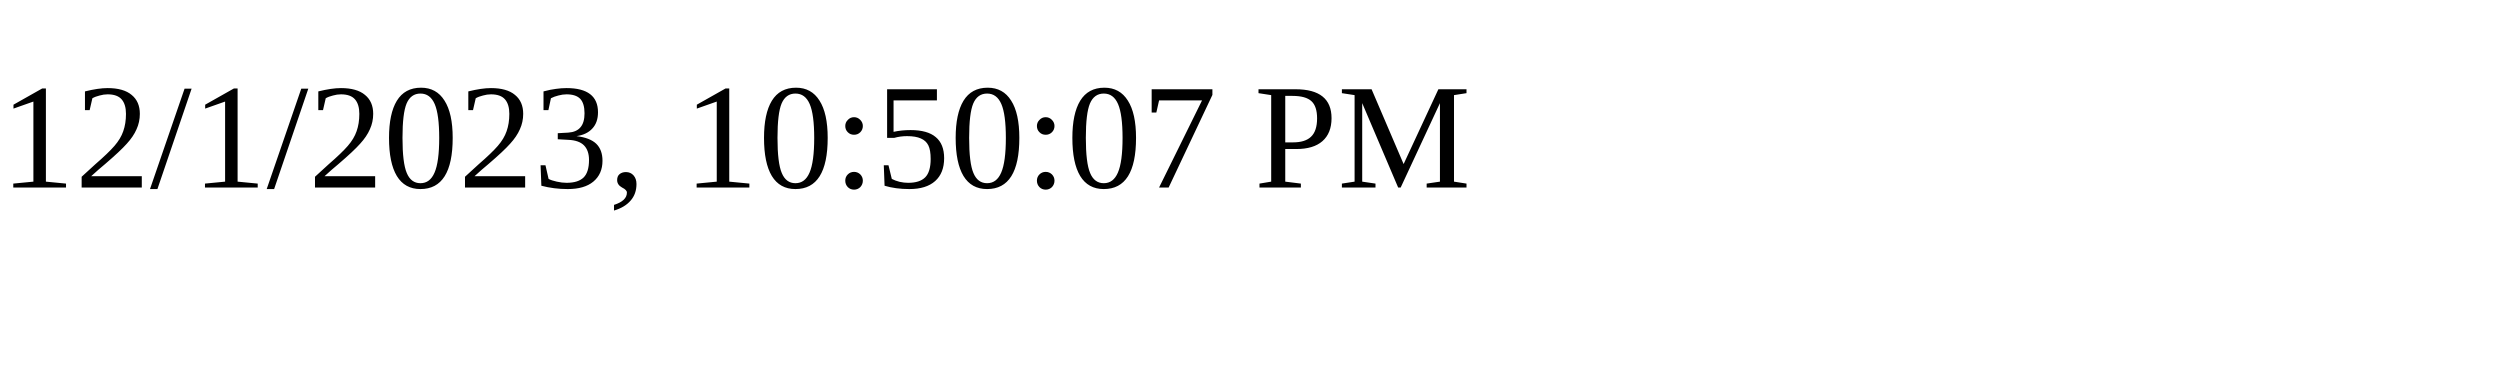
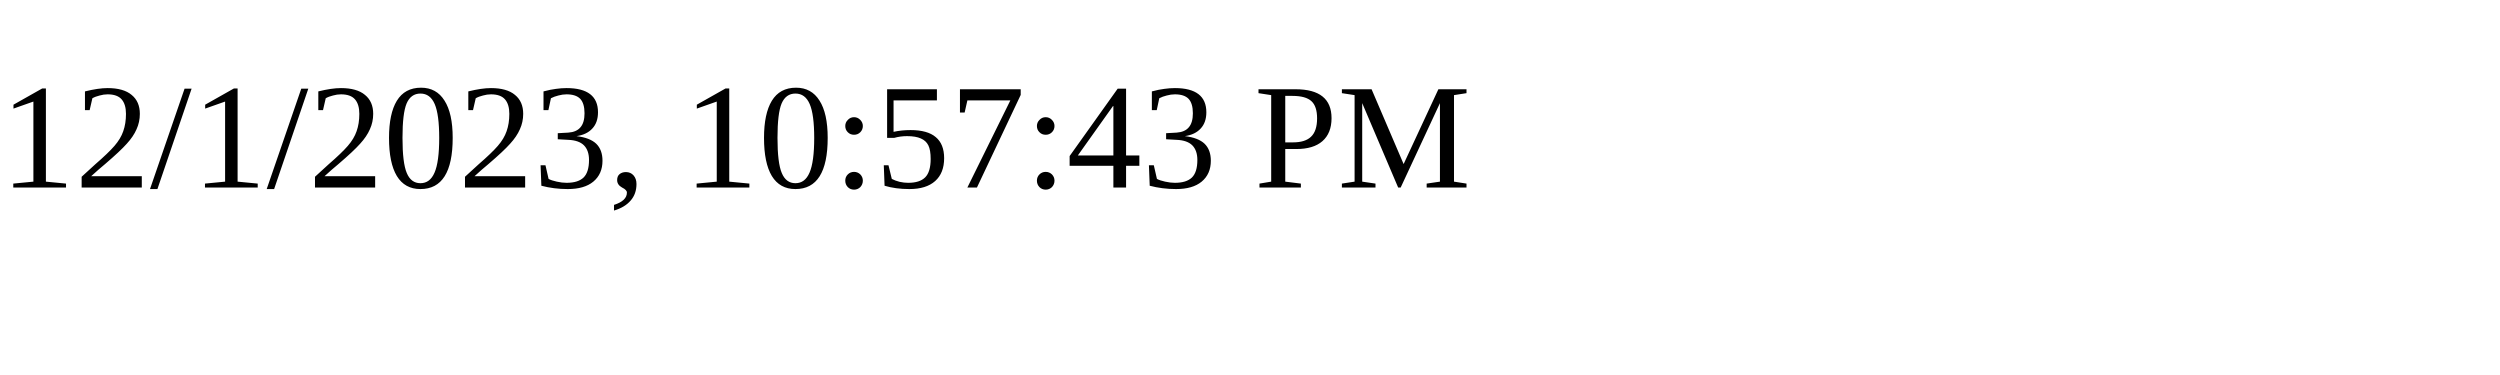
<svg xmlns="http://www.w3.org/2000/svg" height="30" width="200">
-   <text x="0" y="15">12/1/2023, 10:50:07 PM</text>
+   <text x="0" y="15">12/1/2023, 10:57:43 PM</text>
</svg>
